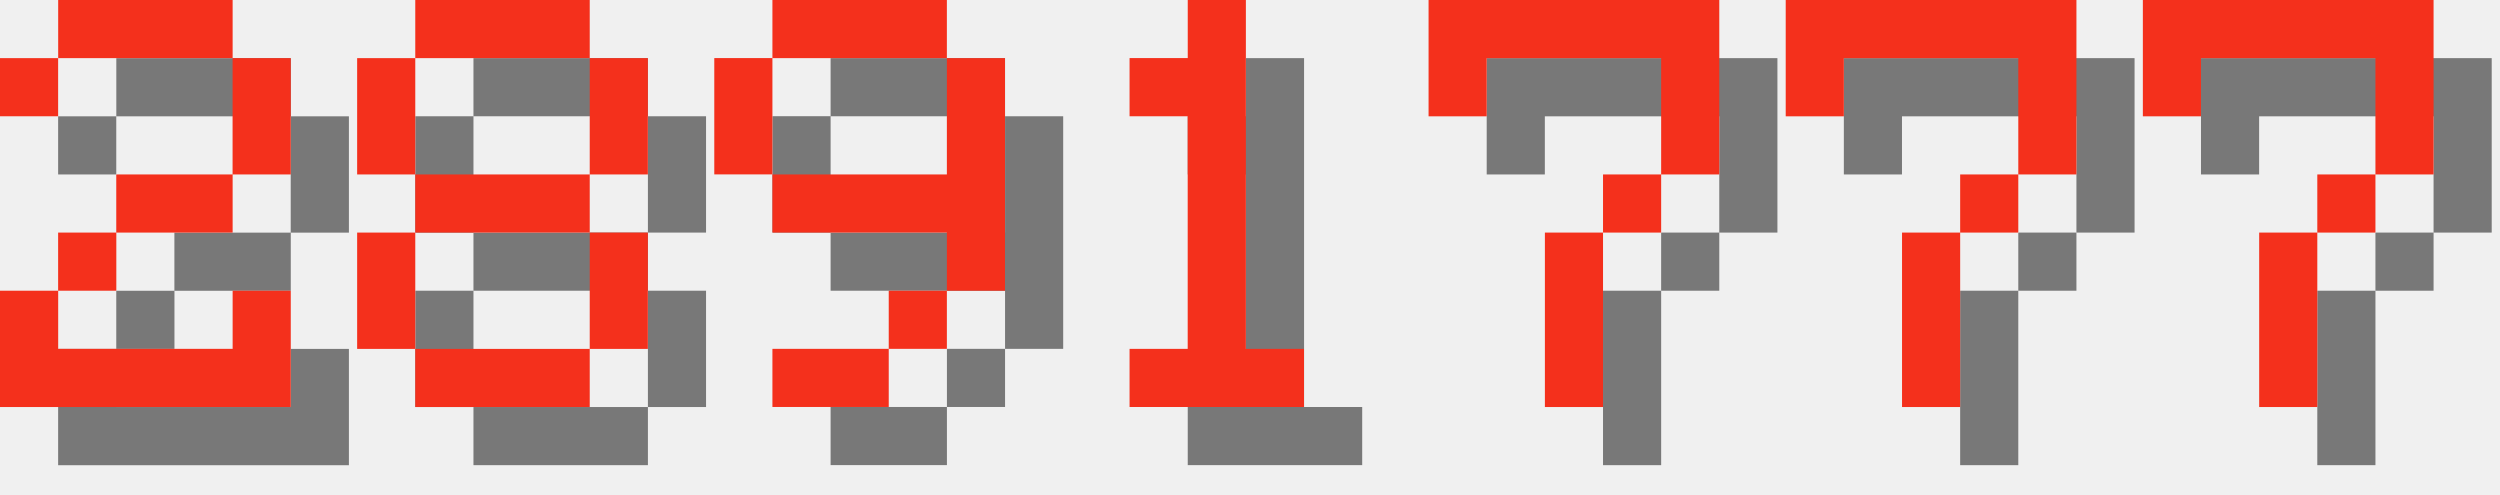
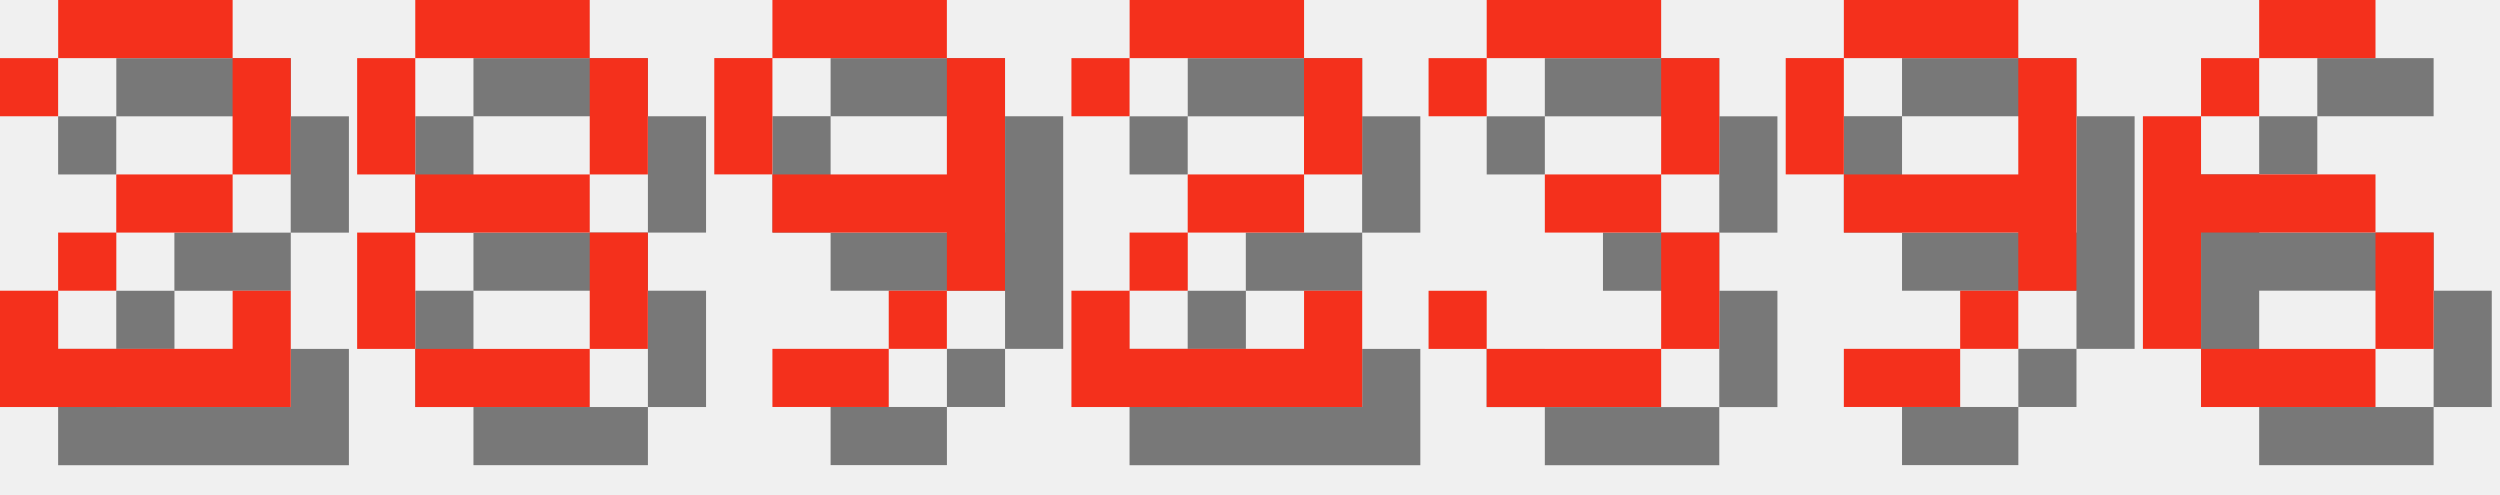
<svg xmlns="http://www.w3.org/2000/svg" version="1.1" width="182.0" height="36">
  <style>
        .text-foreground {
            fill: #F4301C;
        }
        .text-shadow {
            fill: #000000;
            fill-opacity: 0.5;
        }
    </style>
  <g class="digit" id="digit_2" transform="translate(0.0, 0), scale(4)">
    <path id="digit_2_shadow" class="text-shadow" d="m1.058 2.117v1.058h1.058v-1.058h3.175v2.117h-2.117v1.058h-1.058v1.058h-1.058v2.117h5.292v-2.117h-1.058v1.058h-3.175v-1.058h1.058v-1.058h2.117v-1.058h1.058v-2.117h-1.058v-1.058h-3.175v1.058h-1.058z" fill-opacity=".5" style="paint-order:stroke fill markers" />
    <path id="digit_2_fg" class="text-foreground" d="m0 1.058v1.058h1.058v-1.058h3.175v2.117h-2.117v1.058h-1.058v1.058h-1.058v2.117h5.292v-2.117h-1.058v1.058h-3.175v-1.058h1.058v-1.058h2.117v-1.058h1.058v-2.117h-1.058v-1.058h-3.175v1.058h-1.058z" fill="#fff" style="paint-order:stroke fill markers" />
  </g>
  <g class="digit" id="digit_8" transform="translate(26.0, 0), scale(4)">
    <path id="digit_8_shadow" class="text-shadow" d="m2.117 1.058v1.058h3.175v-1.058h-3.175zm3.175 1.058v2.117h1.058v-2.117h-1.058zm0 2.117h-3.175v1.058h3.175v-1.058zm0 1.058v2.117h1.058v-2.117h-1.058zm0 2.117h-3.175v1.058h3.175v-1.058zm-3.175 0v-2.117h-1.058v2.117h1.058zm0-3.175v-2.117h-1.058v2.117h1.058z" fill-opacity=".5" style="paint-order:stroke fill markers" />
    <path id="digit_8_fg" class="text-foreground" d="m1.058 0v1.058h3.175v-1.058h-3.175zm3.175 1.058v2.117h1.058v-2.117h-1.058zm0 2.117h-3.175v1.058h3.175v-1.058zm0 1.058v2.117h1.058v-2.117h-1.058zm0 2.117h-3.175v1.058h3.175v-1.058zm-3.175 0v-2.117h-1.058v2.117h1.058zm0-3.175v-2.117h-1.058v2.117h1.058z" fill="#fff" style="paint-order:stroke fill markers" />
  </g>
  <g class="digit" id="digit_9" transform="translate(52.0, 0), scale(4)">
    <path id="digit_9_shadow" class="text-shadow" d="m2.117 1.058v1.058h3.175v-1.058h-3.175zm3.175 1.058v2.117h-3.175v1.058h3.175v1.058h1.058v-4.233h-1.058zm0 4.233h-1.058v1.058h1.058v-1.058zm-1.058 1.058h-2.117v1.058h2.117v-1.058zm-2.117-3.175v-2.117h-1.058v2.117h1.058z" fill-opacity=".5" style="paint-order:stroke fill markers" />
    <path id="digit_9_fg" class="text-foreground" d="m1.058 0v1.058h3.175v-1.058h-3.175zm3.175 1.058v2.117h-3.175v1.058h3.175v1.058h1.058v-4.233h-1.058zm0 4.233h-1.058v1.058h1.058v-1.058zm-1.058 1.058h-2.117v1.058h2.117v-1.058zm-2.117-3.175v-2.117h-1.058v2.117h1.058z" fill="#fff" style="paint-order:stroke fill markers" />
  </g>
-   <g class="digit" id="digit_1" transform="translate(78.0, 0), scale(4)">
-     <path id="digit_1_shadow" class="text-shadow" d="m2.117 2.117v1.058h1.058v4.233h-1.058v1.058h3.175v-1.058h-1.058v-6.35h-1.058v1.058h-1.058z" fill-opacity=".5" style="paint-order:stroke fill markers" />
-     <path id="digit_1_fg" class="text-foreground" d="m1.058 1.058v1.058h1.058v4.233h-1.058v1.058h3.175v-1.058h-1.058v-6.35h-1.058v1.058h-1.058z" fill="#fff" style="paint-order:stroke fill markers" />
+   <g class="digit" id="digit_2" transform="translate(78.0, 0), scale(4)">
+     <path id="digit_2_shadow" class="text-shadow" d="m1.058 2.117v1.058h1.058v-1.058h3.175v2.117h-2.117v1.058h-1.058v1.058h-1.058v2.117h5.292v-2.117h-1.058v1.058h-3.175v-1.058h1.058v-1.058h2.117v-1.058h1.058v-2.117h-1.058v-1.058h-3.175v1.058h-1.058z" fill-opacity=".5" style="paint-order:stroke fill markers" />
+     <path id="digit_2_fg" class="text-foreground" d="m0 1.058v1.058h1.058v-1.058h3.175v2.117h-2.117v1.058h-1.058v1.058h-1.058v2.117h5.292v-2.117h-1.058v1.058h-3.175v-1.058h1.058v-1.058h2.117v-1.058h1.058v-2.117h-1.058v-1.058h-3.175v1.058h-1.058z" fill="#fff" style="paint-order:stroke fill markers" />
  </g>
-   <g class="digit" id="digit_7" transform="translate(104.0, 0), scale(4)">
-     <path id="digit_7_shadow" class="text-shadow" d="m1.058 1.058 2e-6 2.117h1.058v-1.058h3.175v1.058l2e-7 1.058h-1.058v1.058h-1.058l4e-7 3.175 1.058 1e-7v-3.175h1.058v-1.058h1.058l5e-7 -1.058v-2.117z" fill-opacity=".5" style="paint-order:stroke fill markers" />
-     <path id="digit_7_fg" class="text-foreground" d="m0 0 2e-6 2.117h1.058v-1.058h3.175v1.058l2e-7 1.058h-1.058v1.058h-1.058l4e-7 3.175 1.058 1e-7v-3.175h1.058v-1.058h1.058l5e-7 -1.058v-2.117z" fill="#fff" style="paint-order:stroke fill markers" />
+   <g class="digit" id="digit_3" transform="translate(104.0, 0), scale(4)">
+     <path id="digit_3_shadow" class="text-shadow" d="m1.058 2.117v1.058h1.058v-1.058h3.175v2.117h-2.117v1.058h2.117v2.117h-3.175v-1.058h-1.058v1.058h1.058v1.058h3.175v-1.058h1.058v-2.117h-1.058v-1.058h1.058v-2.117h-1.058v-1.058h-3.175v1.058h-1.058z" fill-opacity=".5" style="paint-order:stroke fill markers" />
+     <path id="digit_3_fg" class="text-foreground" d="m0 1.058v1.058h1.058v-1.058h3.175v2.117h-2.117v1.058h2.117v2.117h-3.175v-1.058h-1.058v1.058h1.058v1.058h3.175v-1.058h1.058v-2.117h-1.058v-1.058h1.058v-2.117h-1.058v-1.058h-3.175v1.058h-1.058z" fill="#fff" style="paint-order:stroke fill markers" />
  </g>
-   <g class="digit" id="digit_7" transform="translate(130.0, 0), scale(4)">
-     <path id="digit_7_shadow" class="text-shadow" d="m1.058 1.058 2e-6 2.117h1.058v-1.058h3.175v1.058l2e-7 1.058h-1.058v1.058h-1.058l4e-7 3.175 1.058 1e-7v-3.175h1.058v-1.058h1.058l5e-7 -1.058v-2.117z" fill-opacity=".5" style="paint-order:stroke fill markers" />
-     <path id="digit_7_fg" class="text-foreground" d="m0 0 2e-6 2.117h1.058v-1.058h3.175v1.058l2e-7 1.058h-1.058v1.058h-1.058l4e-7 3.175 1.058 1e-7v-3.175h1.058v-1.058h1.058l5e-7 -1.058v-2.117z" fill="#fff" style="paint-order:stroke fill markers" />
+   <g class="digit" id="digit_9" transform="translate(130.0, 0), scale(4)">
+     <path id="digit_9_shadow" class="text-shadow" d="m2.117 1.058v1.058h3.175v-1.058h-3.175zm3.175 1.058v2.117h-3.175v1.058h3.175v1.058h1.058v-4.233h-1.058zm0 4.233h-1.058v1.058h1.058v-1.058zm-1.058 1.058h-2.117v1.058h2.117v-1.058zm-2.117-3.175v-2.117h-1.058v2.117h1.058z" fill-opacity=".5" style="paint-order:stroke fill markers" />
+     <path id="digit_9_fg" class="text-foreground" d="m1.058 0v1.058h3.175v-1.058h-3.175zm3.175 1.058v2.117h-3.175v1.058h3.175v1.058h1.058v-4.233h-1.058zm0 4.233h-1.058v1.058h1.058v-1.058zm-1.058 1.058h-2.117v1.058h2.117v-1.058zm-2.117-3.175v-2.117h-1.058v2.117h1.058z" fill="#fff" style="paint-order:stroke fill markers" />
  </g>
-   <g class="digit" id="digit_7" transform="translate(156.0, 0), scale(4)">
-     <path id="digit_7_shadow" class="text-shadow" d="m1.058 1.058 2e-6 2.117h1.058v-1.058h3.175v1.058l2e-7 1.058h-1.058v1.058h-1.058l4e-7 3.175 1.058 1e-7v-3.175h1.058v-1.058h1.058l5e-7 -1.058v-2.117z" fill-opacity=".5" style="paint-order:stroke fill markers" />
-     <path id="digit_7_fg" class="text-foreground" d="m0 0 2e-6 2.117h1.058v-1.058h3.175v1.058l2e-7 1.058h-1.058v1.058h-1.058l4e-7 3.175 1.058 1e-7v-3.175h1.058v-1.058h1.058l5e-7 -1.058v-2.117z" fill="#fff" style="paint-order:stroke fill markers" />
+   <g class="digit" id="digit_6" transform="translate(156.0, 0), scale(4)">
+     <path id="digit_6_shadow" class="text-shadow" d="m3.175 1.058v1.058h2.117v-1.058h-2.117zm0 1.058h-1.058v1.058h1.058v-1.058zm-1.058 1.058h-1.058v4.233h1.058v-2.117h3.175v-1.058h-3.175v-1.058zm3.175 2.117v2.117h1.058v-2.117h-1.058zm0 2.117h-3.175v1.058h3.175v-1.058z" fill-opacity=".5" style="paint-order:stroke fill markers" />
+     <path id="digit_6_fg" class="text-foreground" d="m2.117 0v1.058h2.117v-1.058h-2.117zm0 1.058h-1.058v1.058h1.058v-1.058zm-1.058 1.058h-1.058v4.233h1.058v-2.117h3.175v-1.058h-3.175v-1.058zm3.175 2.117v2.117h1.058v-2.117h-1.058zm0 2.117h-3.175v1.058h3.175v-1.058z" fill="#fff" style="paint-order:stroke fill markers" />
  </g>
</svg>
